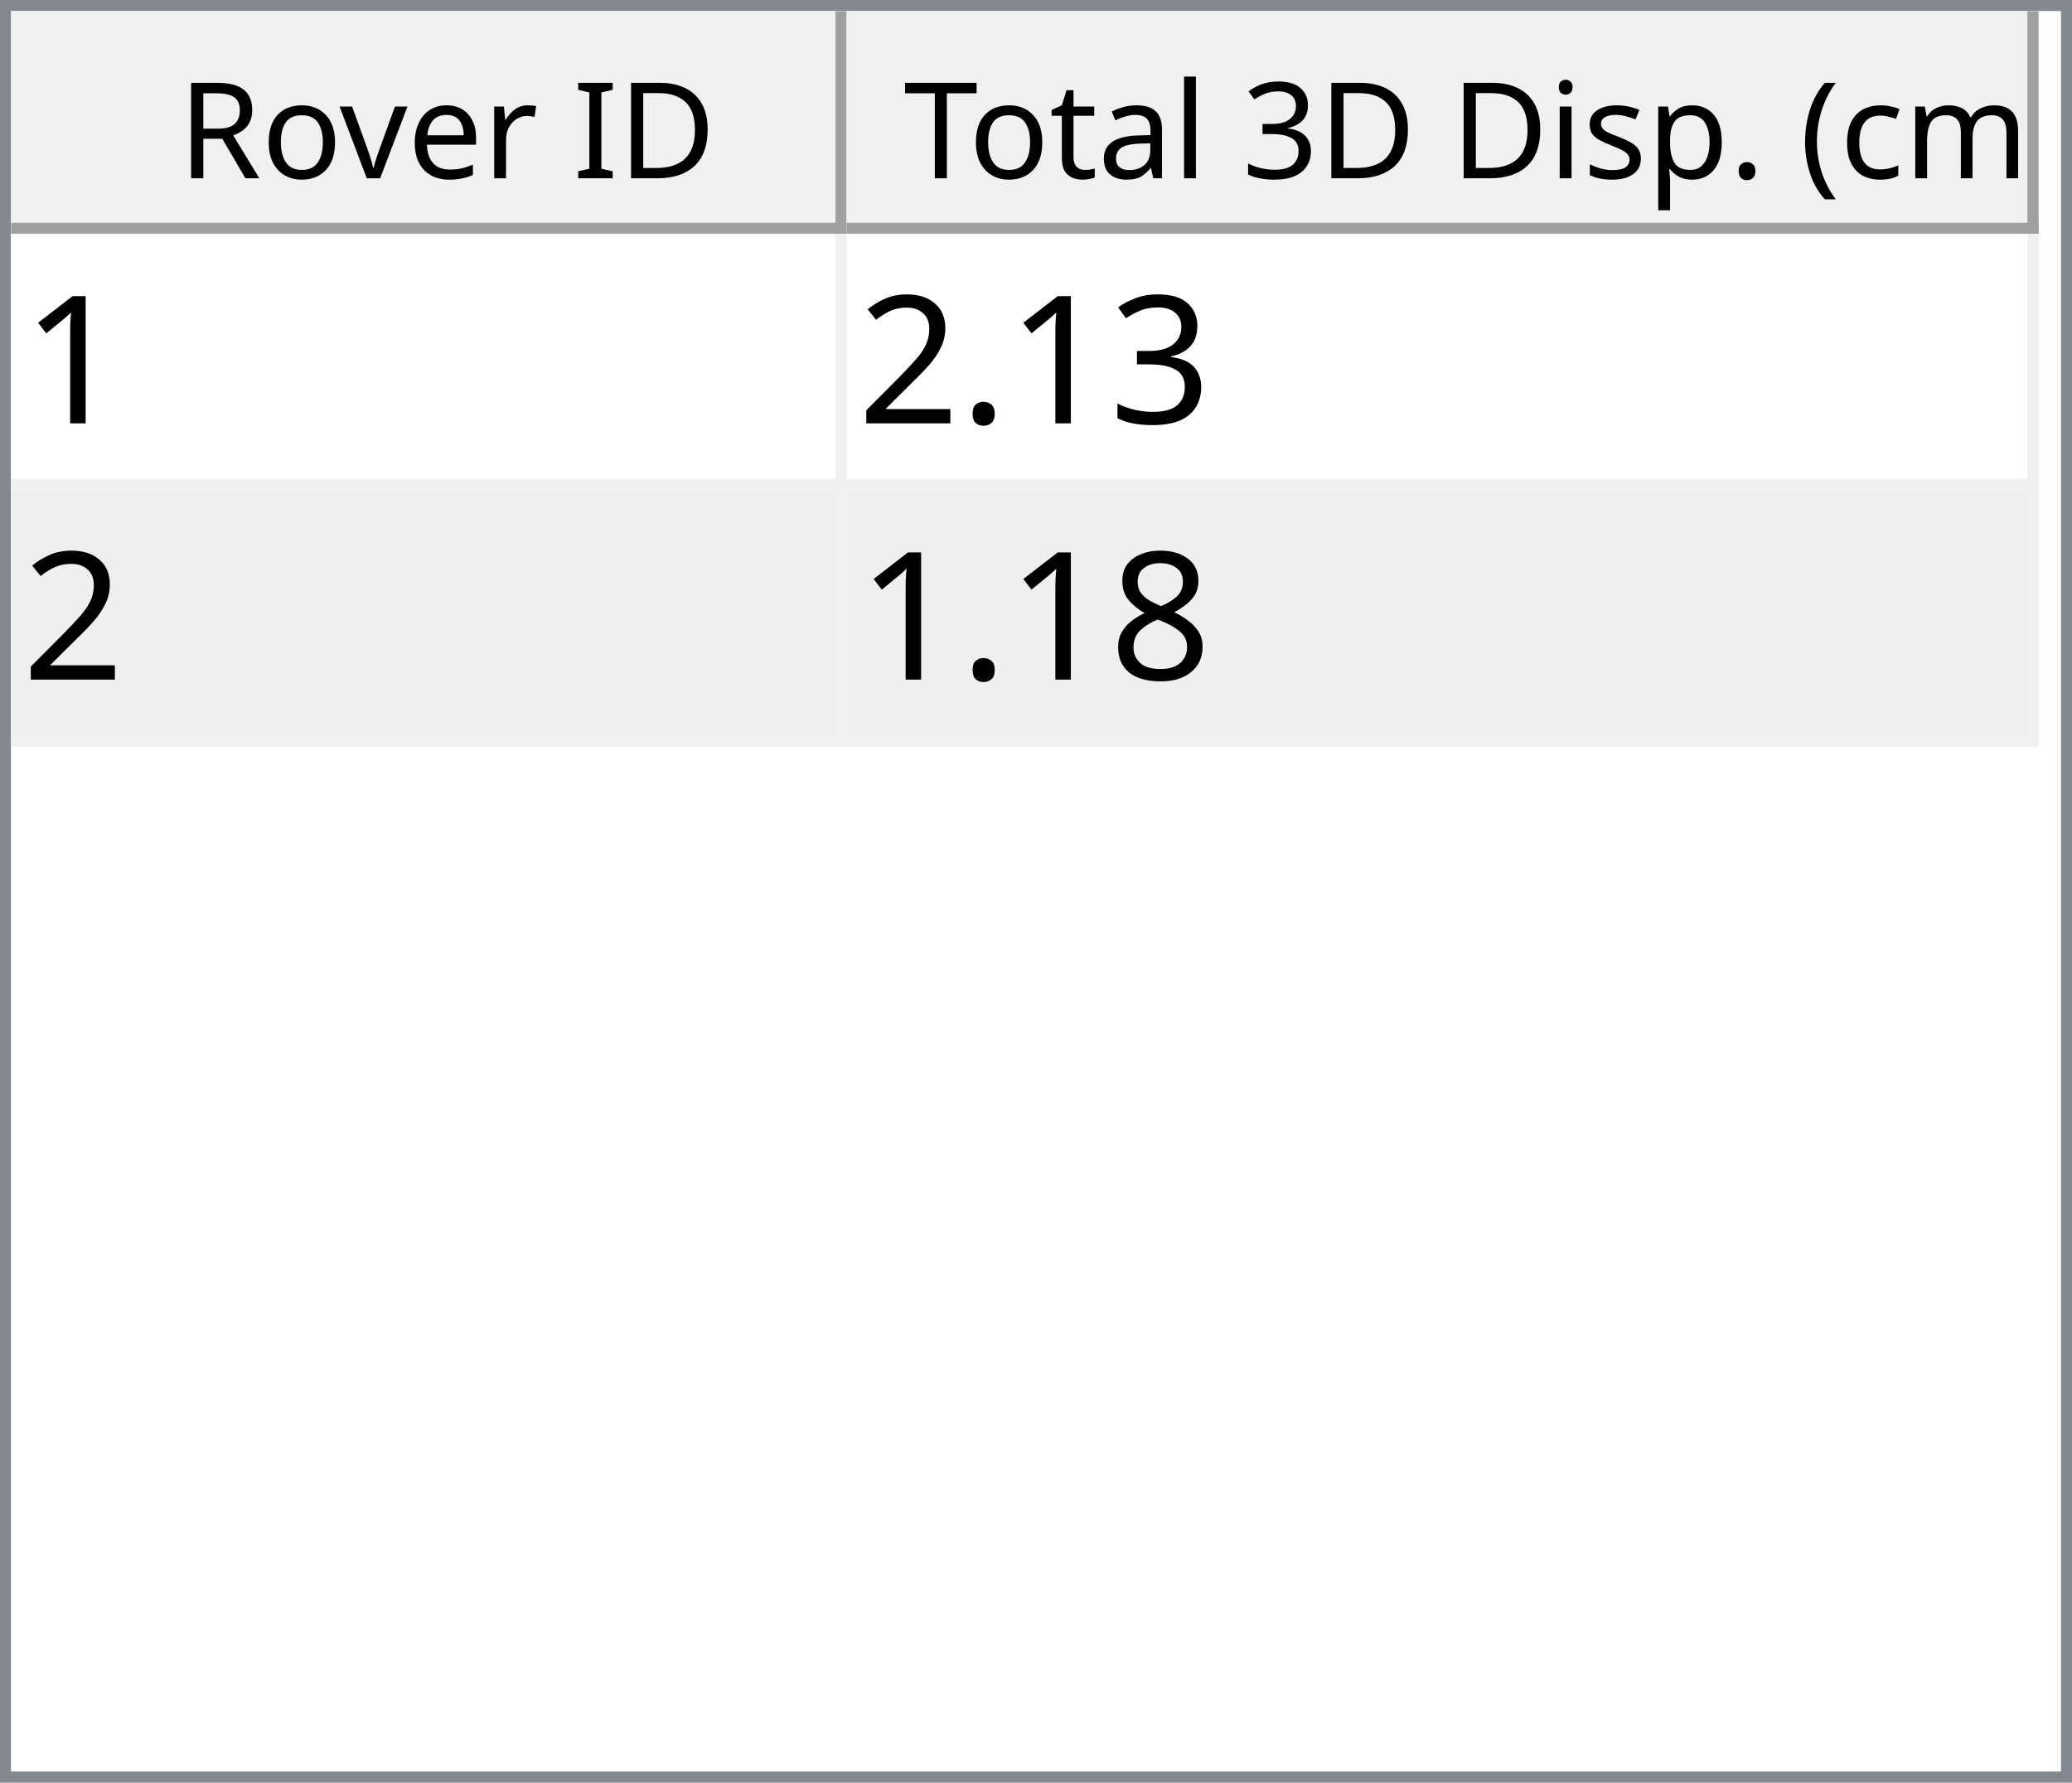
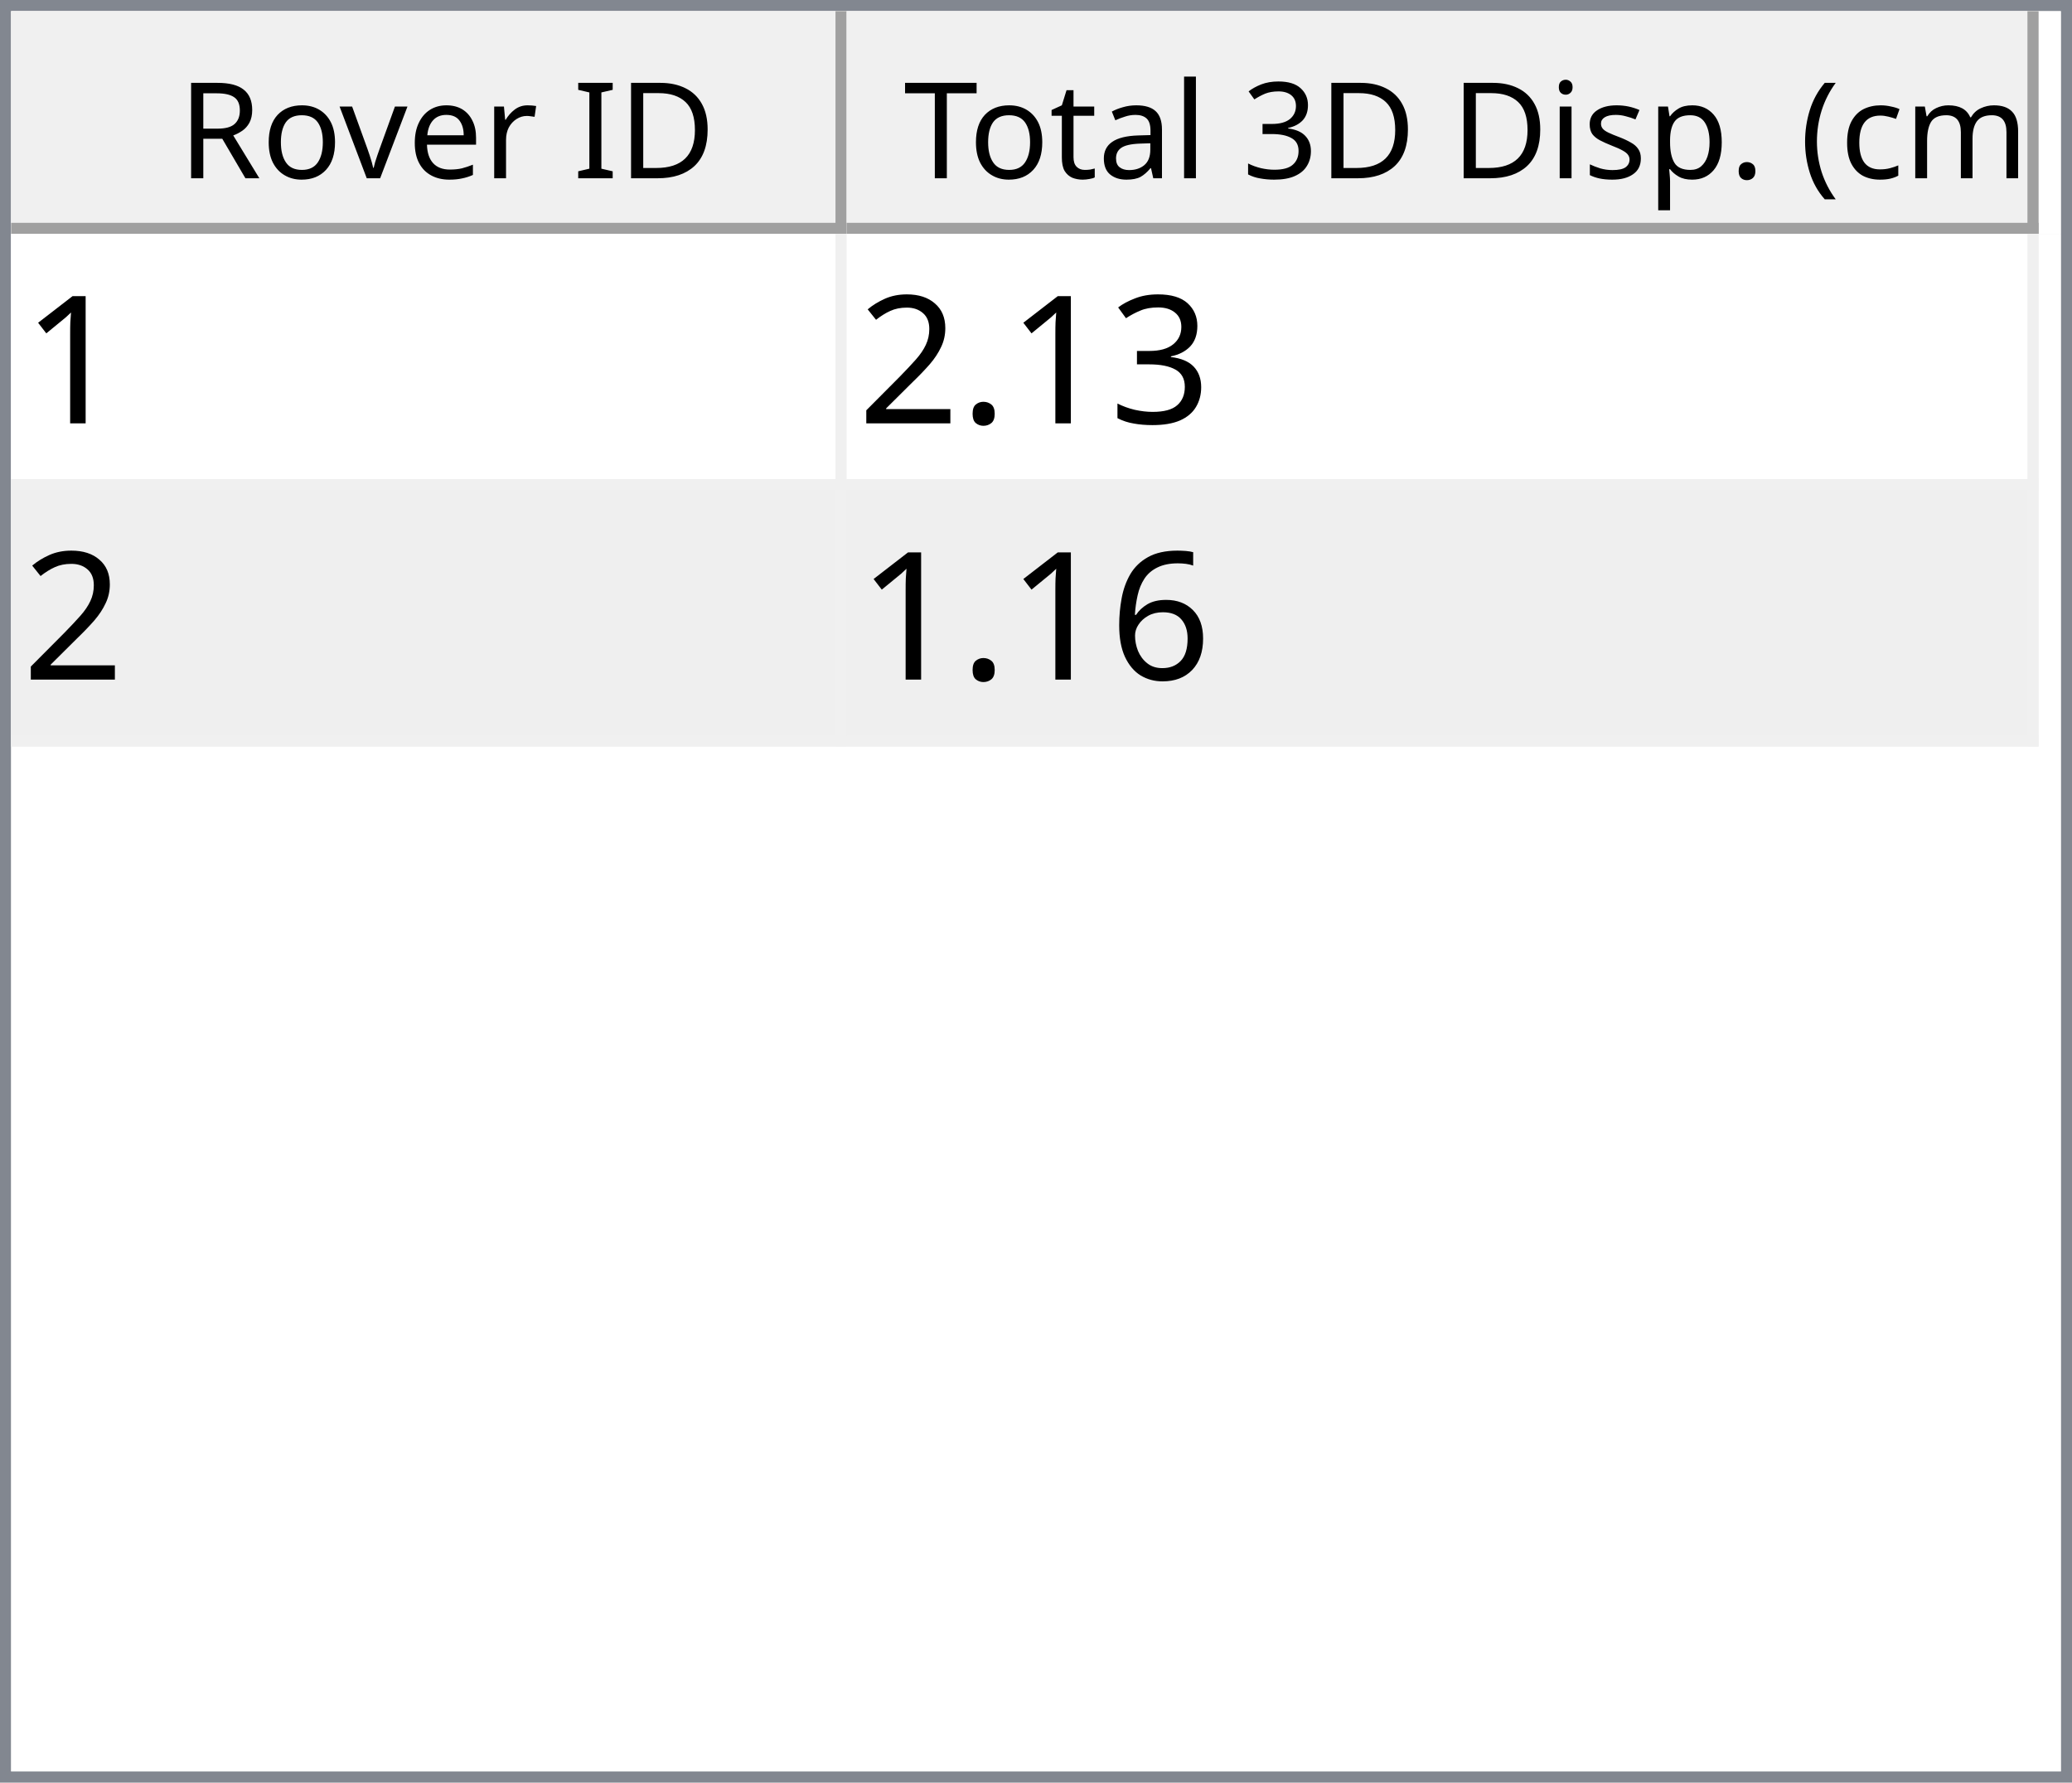
<svg xmlns="http://www.w3.org/2000/svg" style="fill-opacity:1; color-rendering:auto; color-interpolation:auto; text-rendering:auto; stroke:black; stroke-linecap:square; stroke-miterlimit:10; shape-rendering:auto; stroke-opacity:1; fill:black; stroke-dasharray:none; font-weight:normal; stroke-width:1; font-family:'Dialog'; font-style:normal; stroke-linejoin:miter; font-size:12px; stroke-dashoffset:0; image-rendering:auto;" width="186" height="160">
  <defs id="genericDefs" />
  <g>
    <defs id="defs1">
      <clipPath clipPathUnits="userSpaceOnUse" id="clipPath1">
        <path d="M0 0 L186 0 L186 160 L0 160 L0 0 Z" />
      </clipPath>
      <clipPath clipPathUnits="userSpaceOnUse" id="clipPath2">
        <path d="M0 0 L0 160 L186 160 L186 0 Z" />
      </clipPath>
      <clipPath clipPathUnits="userSpaceOnUse" id="clipPath3">
        <path d="M0 0 L0 20 L184 20 L184 0 Z" />
      </clipPath>
      <clipPath clipPathUnits="userSpaceOnUse" id="clipPath4">
        <path d="M0 0 L0 20 L75 20 L75 0 Z" />
      </clipPath>
      <clipPath clipPathUnits="userSpaceOnUse" id="clipPath5">
        <path d="M1 1 L1 19 L74 19 L74 1 Z" />
      </clipPath>
      <clipPath clipPathUnits="userSpaceOnUse" id="clipPath6">
        <path d="M0 0 L0 18 L73 18 L73 0 Z" />
      </clipPath>
      <clipPath clipPathUnits="userSpaceOnUse" id="clipPath7">
        <path d="M-0.5 -0.5 L-0.5 19.5 L74.5 19.5 L74.5 -0.5 Z" />
      </clipPath>
      <clipPath clipPathUnits="userSpaceOnUse" id="clipPath8">
        <path d="M0 0 L0 20 L107 20 L107 0 Z" />
      </clipPath>
      <clipPath clipPathUnits="userSpaceOnUse" id="clipPath9">
        <path d="M1 1 L1 19 L106 19 L106 1 Z" />
      </clipPath>
      <clipPath clipPathUnits="userSpaceOnUse" id="clipPath10">
        <path d="M0 0 L0 18 L105 18 L105 0 Z" />
      </clipPath>
      <clipPath clipPathUnits="userSpaceOnUse" id="clipPath11">
        <path d="M-0.5 -0.5 L-0.5 19.5 L106.5 19.5 L106.5 -0.5 Z" />
      </clipPath>
      <clipPath clipPathUnits="userSpaceOnUse" id="clipPath12">
        <path d="M0 0 L0 138 L184 138 L184 0 Z" />
      </clipPath>
      <clipPath clipPathUnits="userSpaceOnUse" id="clipPath13">
        <path d="M0 0 L0 46 L182 46 L182 0 Z" />
      </clipPath>
      <clipPath clipPathUnits="userSpaceOnUse" id="clipPath14">
        <path d="M-0.5 -0.5 L-0.5 45.5 L181.5 45.5 L181.5 -0.5 Z" />
      </clipPath>
      <clipPath clipPathUnits="userSpaceOnUse" id="clipPath15">
        <path d="M0 0 L0 22 L74 22 L74 0 Z" />
      </clipPath>
      <clipPath clipPathUnits="userSpaceOnUse" id="clipPath16">
        <path d="M0 0 L0 22 L106 22 L106 0 Z" />
      </clipPath>
      <font horiz-adv-x="64.551" id="font1">
        <font-face ascent="107.91" descent="25.098" units-per-em="100" style="font-style:normal; font-family:Segoe UI; font-weight:normal;" />
        <missing-glyph horiz-adv-x="64.551" d="M8.109 0 L8.109 68.266 L56.453 68.266 L56.453 0 L8.109 0 ZM15.328 7.234 L49.219 7.234 L49.219 61.031 L15.328 61.031 L15.328 7.234 Z" />
        <glyph unicode="D" horiz-adv-x="70.117" d="M9.188 0 L9.188 70.016 L28.516 70.016 Q65.531 70.016 65.531 35.891 Q65.531 19.672 55.25 9.836 Q44.969 0 27.734 0 L9.188 0 ZM17.391 62.594 L17.391 7.422 L27.828 7.422 Q41.609 7.422 49.273 14.797 Q56.938 22.172 56.938 35.688 Q56.938 62.594 28.328 62.594 L17.391 62.594 Z" />
        <glyph unicode="I" horiz-adv-x="26.611" d="M17.391 0 L9.188 0 L9.188 70.016 L17.391 70.016 L17.391 0 Z" />
        <glyph unicode=" " horiz-adv-x="27.393" d="" />
        <glyph unicode="r" horiz-adv-x="34.766" d="M34.188 41.891 Q32.078 43.5 28.125 43.5 Q23 43.5 19.555 38.672 Q16.109 33.844 16.109 25.484 L16.109 0 L8.109 0 L8.109 50 L16.109 50 L16.109 39.703 L16.312 39.703 Q18.016 44.969 21.531 47.922 Q25.047 50.875 29.391 50.875 Q32.516 50.875 34.188 50.203 L34.188 41.891 Z" />
        <glyph unicode="e" horiz-adv-x="52.295" d="M48.297 23 L12.984 23 Q13.188 14.656 17.484 10.109 Q21.781 5.562 29.297 5.562 Q37.75 5.562 44.828 11.141 L44.828 3.609 Q38.234 -1.172 27.391 -1.172 Q16.797 -1.172 10.742 5.641 Q4.688 12.453 4.688 24.812 Q4.688 36.469 11.305 43.82 Q17.922 51.172 27.734 51.172 Q37.547 51.172 42.922 44.828 Q48.297 38.484 48.297 27.203 L48.297 23 ZM40.094 29.781 Q40.047 36.719 36.75 40.578 Q33.453 44.438 27.594 44.438 Q21.922 44.438 17.969 40.383 Q14.016 36.328 13.094 29.781 L40.094 29.781 Z" />
        <glyph unicode="v" horiz-adv-x="47.9" d="M47.406 50 L27.484 0 L19.625 0 L0.688 50 L9.469 50 L22.172 13.672 Q23.578 9.672 23.922 6.688 L24.125 6.688 Q24.609 10.453 25.688 13.484 L38.969 50 L47.406 50 Z" />
        <glyph unicode="o" horiz-adv-x="58.594" d="M29 -1.172 Q17.922 -1.172 11.305 5.836 Q4.688 12.844 4.688 24.422 Q4.688 37.016 11.57 44.094 Q18.453 51.172 30.172 51.172 Q41.359 51.172 47.633 44.289 Q53.906 37.406 53.906 25.203 Q53.906 13.234 47.141 6.031 Q40.375 -1.172 29 -1.172 ZM29.594 44.438 Q21.875 44.438 17.383 39.188 Q12.891 33.938 12.891 24.703 Q12.891 15.828 17.43 10.695 Q21.969 5.562 29.594 5.562 Q37.359 5.562 41.531 10.594 Q45.703 15.625 45.703 24.906 Q45.703 34.281 41.531 39.359 Q37.359 44.438 29.594 44.438 Z" />
        <glyph unicode="R" horiz-adv-x="59.814" d="M59.375 0 L49.609 0 L37.891 19.625 Q36.281 22.359 34.766 24.289 Q33.25 26.219 31.664 27.438 Q30.078 28.656 28.25 29.219 Q26.422 29.781 24.125 29.781 L17.391 29.781 L17.391 0 L9.188 0 L9.188 70.016 L30.078 70.016 Q34.672 70.016 38.555 68.867 Q42.438 67.719 45.289 65.375 Q48.141 63.031 49.758 59.547 Q51.375 56.062 51.375 51.375 Q51.375 47.703 50.273 44.656 Q49.172 41.609 47.148 39.211 Q45.125 36.812 42.266 35.133 Q39.406 33.453 35.844 32.516 L35.844 32.328 Q37.594 31.547 38.891 30.547 Q40.188 29.547 41.359 28.18 Q42.531 26.812 43.68 25.078 Q44.828 23.344 46.234 21.047 L59.375 0 ZM17.391 62.594 L17.391 37.203 L28.516 37.203 Q31.594 37.203 34.203 38.133 Q36.812 39.062 38.719 40.797 Q40.625 42.531 41.703 45.047 Q42.781 47.562 42.781 50.688 Q42.781 56.297 39.141 59.445 Q35.5 62.594 28.609 62.594 L17.391 62.594 Z" />
        <glyph unicode=")" horiz-adv-x="30.176" d="M8.297 -15.922 L1.172 -15.922 Q16.406 2.344 16.406 26.812 Q16.406 51.469 1.078 70.016 L8.297 70.016 Q23.531 52.156 23.531 26.703 Q23.531 1.375 8.297 -15.922 Z" />
        <glyph unicode="m" horiz-adv-x="86.133" d="M79.109 0 L71.094 0 L71.094 28.719 Q71.094 37.016 68.531 40.727 Q65.969 44.438 59.906 44.438 Q54.781 44.438 51.195 39.75 Q47.609 35.062 47.609 28.516 L47.609 0 L39.594 0 L39.594 29.688 Q39.594 44.438 28.219 44.438 Q22.953 44.438 19.531 40.016 Q16.109 35.594 16.109 28.516 L16.109 0 L8.109 0 L8.109 50 L16.109 50 L16.109 42.094 L16.312 42.094 Q21.625 51.172 31.844 51.172 Q36.969 51.172 40.773 48.312 Q44.578 45.453 46 40.828 Q51.562 51.172 62.594 51.172 Q79.109 51.172 79.109 30.812 L79.109 0 Z" />
        <glyph unicode="c" horiz-adv-x="46.191" d="M42.188 2.297 Q36.422 -1.172 28.516 -1.172 Q17.828 -1.172 11.258 5.789 Q4.688 12.75 4.688 23.828 Q4.688 36.188 11.766 43.68 Q18.844 51.172 30.672 51.172 Q37.25 51.172 42.281 48.734 L42.281 40.531 Q36.719 44.438 30.375 44.438 Q22.703 44.438 17.797 38.945 Q12.891 33.453 12.891 24.516 Q12.891 15.719 17.508 10.641 Q22.125 5.562 29.891 5.562 Q36.422 5.562 42.188 9.906 L42.188 2.297 Z" />
        <glyph unicode="(" horiz-adv-x="30.176" d="M29.109 -15.922 L21.969 -15.922 Q6.844 1.375 6.844 26.703 Q6.844 52.156 21.969 70.016 L29.203 70.016 Q13.875 51.469 13.875 26.812 Q13.875 2.344 29.109 -15.922 Z" />
        <glyph unicode="." horiz-adv-x="21.68" d="M10.891 -1.078 Q8.641 -1.078 7.055 0.539 Q5.469 2.156 5.469 4.391 Q5.469 6.641 7.055 8.273 Q8.641 9.906 10.891 9.906 Q13.188 9.906 14.797 8.273 Q16.406 6.641 16.406 4.391 Q16.406 2.156 14.797 0.539 Q13.188 -1.078 10.891 -1.078 Z" />
        <glyph unicode="p" horiz-adv-x="58.789" d="M16.312 7.234 L16.109 7.234 L16.109 -23 L8.109 -23 L8.109 50 L16.109 50 L16.109 41.219 L16.312 41.219 Q22.219 51.172 33.594 51.172 Q43.266 51.172 48.688 44.461 Q54.109 37.75 54.109 26.469 Q54.109 13.922 48 6.375 Q41.891 -1.172 31.297 -1.172 Q21.578 -1.172 16.312 7.234 ZM16.109 27.391 L16.109 20.406 Q16.109 14.203 20.141 9.883 Q24.172 5.562 30.375 5.562 Q37.641 5.562 41.773 11.133 Q45.906 16.703 45.906 26.609 Q45.906 34.969 42.047 39.703 Q38.188 44.438 31.594 44.438 Q24.609 44.438 20.359 39.578 Q16.109 34.719 16.109 27.391 Z" />
        <glyph unicode="s" horiz-adv-x="42.432" d="M5.078 1.812 L5.078 10.406 Q11.625 5.562 19.484 5.562 Q30.031 5.562 30.031 12.594 Q30.031 14.594 29.125 15.992 Q28.219 17.391 26.68 18.461 Q25.141 19.531 23.07 20.383 Q21 21.234 18.609 22.172 Q15.281 23.484 12.766 24.828 Q10.25 26.172 8.57 27.859 Q6.891 29.547 6.031 31.695 Q5.172 33.844 5.172 36.719 Q5.172 40.234 6.789 42.945 Q8.406 45.656 11.086 47.484 Q13.766 49.312 17.211 50.242 Q20.656 51.172 24.312 51.172 Q30.812 51.172 35.938 48.922 L35.938 40.828 Q30.422 44.438 23.25 44.438 Q21 44.438 19.195 43.922 Q17.391 43.406 16.094 42.477 Q14.797 41.547 14.086 40.258 Q13.375 38.969 13.375 37.406 Q13.375 35.453 14.086 34.133 Q14.797 32.812 16.164 31.789 Q17.531 30.766 19.484 29.938 Q21.438 29.109 23.922 28.125 Q27.25 26.859 29.883 25.516 Q32.516 24.172 34.375 22.484 Q36.234 20.797 37.234 18.602 Q38.234 16.406 38.234 13.375 Q38.234 9.672 36.602 6.938 Q34.969 4.203 32.234 2.398 Q29.5 0.594 25.93 -0.289 Q22.359 -1.172 18.453 -1.172 Q10.75 -1.172 5.078 1.812 Z" />
        <glyph unicode="i" horiz-adv-x="24.219" d="M12.203 62.703 Q10.062 62.703 8.547 64.164 Q7.031 65.625 7.031 67.875 Q7.031 70.125 8.547 71.609 Q10.062 73.094 12.203 73.094 Q14.406 73.094 15.945 71.609 Q17.484 70.125 17.484 67.875 Q17.484 65.719 15.945 64.211 Q14.406 62.703 12.203 62.703 ZM16.109 0 L8.109 0 L8.109 50 L16.109 50 L16.109 0 Z" />
        <glyph unicode="3" horiz-adv-x="53.906" d="M46.531 19.828 Q46.531 15.094 44.75 11.211 Q42.969 7.328 39.719 4.57 Q36.469 1.812 31.93 0.297 Q27.391 -1.219 21.922 -1.219 Q11.922 -1.219 6 2.594 L6 11.188 Q13.094 5.609 22.219 5.609 Q25.875 5.609 28.828 6.539 Q31.781 7.469 33.906 9.227 Q36.031 10.984 37.18 13.477 Q38.328 15.969 38.328 19.094 Q38.328 32.812 18.797 32.812 L12.984 32.812 L12.984 39.594 L18.5 39.594 Q35.797 39.594 35.797 52.484 Q35.797 64.406 22.609 64.406 Q15.188 64.406 8.688 59.422 L8.688 67.188 Q15.375 71.188 24.609 71.188 Q29 71.188 32.57 69.969 Q36.141 68.75 38.68 66.555 Q41.219 64.359 42.609 61.281 Q44 58.203 44 54.5 Q44 40.672 30.031 36.719 L30.031 36.531 Q33.594 36.141 36.625 34.797 Q39.656 33.453 41.852 31.305 Q44.047 29.156 45.289 26.25 Q46.531 23.344 46.531 19.828 Z" />
        <glyph unicode="l" horiz-adv-x="24.219" d="M16.109 0 L8.109 0 L8.109 74.031 L16.109 74.031 L16.109 0 Z" />
        <glyph unicode="a" horiz-adv-x="50.879" d="M43.891 0 L35.891 0 L35.891 7.812 L35.688 7.812 Q30.469 -1.172 20.312 -1.172 Q12.844 -1.172 8.617 2.781 Q4.391 6.734 4.391 13.281 Q4.391 27.297 20.906 29.594 L35.891 31.688 Q35.891 44.438 25.594 44.438 Q16.547 44.438 9.281 38.281 L9.281 46.484 Q16.656 51.172 26.266 51.172 Q43.891 51.172 43.891 32.516 L43.891 0 ZM35.891 25.297 L23.828 23.641 Q18.266 22.859 15.43 20.875 Q12.594 18.891 12.594 13.875 Q12.594 10.203 15.211 7.883 Q17.828 5.562 22.172 5.562 Q28.125 5.562 32.008 9.742 Q35.891 13.922 35.891 20.312 L35.891 25.297 Z" />
        <glyph unicode="t" horiz-adv-x="33.887" d="M31.297 0.484 Q28.469 -1.078 23.828 -1.078 Q10.688 -1.078 10.688 13.578 L10.688 43.172 L2.094 43.172 L2.094 50 L10.688 50 L10.688 62.203 L18.703 64.797 L18.703 50 L31.297 50 L31.297 43.172 L18.703 43.172 L18.703 14.984 Q18.703 9.969 20.414 7.82 Q22.125 5.672 26.078 5.672 Q29.109 5.672 31.297 7.328 L31.297 0.484 Z" />
        <glyph unicode="T" horiz-adv-x="52.393" d="M50.594 62.594 L30.375 62.594 L30.375 0 L22.172 0 L22.172 62.594 L2 62.594 L2 70.016 L50.594 70.016 L50.594 62.594 Z" />
      </font>
      <font horiz-adv-x="75.0" id="font2">
        <font-face ascent="100.537" descent="21.973" units-per-em="100" style="font-style:normal; font-family:sans-serif; font-weight:normal;" />
        <missing-glyph horiz-adv-x="75.0" d="M12.5 0 L12.5 62.5 L62.5 62.5 L62.5 0 L12.5 0 ZM14.062 1.562 L60.938 1.562 L60.938 60.938 L14.062 60.938 L14.062 1.562 Z" />
        <glyph unicode="1" horiz-adv-x="55.615" d="M37.25 0 L28.469 0 L28.469 56 Q25.297 52.984 20.141 49.953 Q14.984 46.922 10.891 45.406 L10.891 53.906 Q18.266 57.375 23.781 62.305 Q29.297 67.234 31.594 71.875 L37.25 71.875 L37.25 0 Z" />
        <glyph unicode="3" horiz-adv-x="55.615" d="M4.203 18.891 L12.984 20.062 Q14.5 12.594 18.141 9.297 Q21.781 6 27 6 Q33.203 6 37.477 10.297 Q41.75 14.594 41.75 20.953 Q41.75 27 37.797 30.93 Q33.844 34.859 27.734 34.859 Q25.25 34.859 21.531 33.891 L22.516 41.609 Q23.391 41.5 23.922 41.5 Q29.547 41.5 34.039 44.43 Q38.531 47.359 38.531 53.469 Q38.531 58.297 35.258 61.477 Q31.984 64.656 26.812 64.656 Q21.688 64.656 18.266 61.43 Q14.844 58.203 13.875 51.766 L5.078 53.328 Q6.688 62.156 12.398 67.016 Q18.109 71.875 26.609 71.875 Q32.469 71.875 37.398 69.359 Q42.328 66.844 44.945 62.5 Q47.562 58.156 47.562 53.266 Q47.562 48.641 45.07 44.828 Q42.578 41.016 37.703 38.766 Q44.047 37.312 47.562 32.695 Q51.078 28.078 51.078 21.141 Q51.078 11.766 44.242 5.25 Q37.406 -1.266 26.953 -1.266 Q17.531 -1.266 11.305 4.352 Q5.078 9.969 4.203 18.891 Z" />
        <glyph unicode="." horiz-adv-x="27.783" d="M9.078 0 L9.078 10.016 L19.094 10.016 L19.094 0 L9.078 0 Z" />
        <glyph unicode="2" horiz-adv-x="55.615" d="M50.344 8.453 L50.344 0 L3.031 0 Q2.938 3.172 4.047 6.109 Q5.859 10.938 9.836 15.625 Q13.812 20.312 21.344 26.469 Q33.016 36.031 37.117 41.625 Q41.219 47.219 41.219 52.203 Q41.219 57.422 37.477 61.008 Q33.734 64.594 27.734 64.594 Q21.391 64.594 17.578 60.789 Q13.766 56.984 13.719 50.25 L4.688 51.172 Q5.609 61.281 11.664 66.578 Q17.719 71.875 27.938 71.875 Q38.234 71.875 44.242 66.164 Q50.25 60.453 50.25 52 Q50.25 47.703 48.492 43.555 Q46.734 39.406 42.656 34.812 Q38.578 30.219 29.109 22.219 Q21.188 15.578 18.945 13.211 Q16.703 10.844 15.234 8.453 L50.344 8.453 Z" />
-         <glyph unicode="8" horiz-adv-x="55.615" d="M17.672 38.812 Q12.203 40.828 9.57 44.539 Q6.938 48.25 6.938 53.422 Q6.938 61.234 12.555 66.555 Q18.172 71.875 27.484 71.875 Q36.859 71.875 42.578 66.43 Q48.297 60.984 48.297 53.172 Q48.297 48.188 45.68 44.508 Q43.062 40.828 37.75 38.812 Q44.344 36.672 47.781 31.883 Q51.219 27.094 51.219 20.453 Q51.219 11.281 44.727 5.031 Q38.234 -1.219 27.641 -1.219 Q17.047 -1.219 10.547 5.055 Q4.047 11.328 4.047 20.703 Q4.047 27.688 7.594 32.398 Q11.141 37.109 17.672 38.812 ZM15.922 53.719 Q15.922 48.641 19.195 45.414 Q22.469 42.188 27.688 42.188 Q32.766 42.188 36.016 45.383 Q39.266 48.578 39.266 53.219 Q39.266 58.062 35.914 61.359 Q32.562 64.656 27.594 64.656 Q22.562 64.656 19.242 61.43 Q15.922 58.203 15.922 53.719 ZM13.094 20.656 Q13.094 16.891 14.875 13.375 Q16.656 9.859 20.172 7.93 Q23.688 6 27.734 6 Q34.031 6 38.133 10.055 Q42.234 14.109 42.234 20.359 Q42.234 26.703 38.016 30.859 Q33.797 35.016 27.438 35.016 Q21.234 35.016 17.164 30.914 Q13.094 26.812 13.094 20.656 Z" />
+         <glyph unicode="6" horiz-adv-x="55.615" d="M49.75 54.047 L41.016 53.375 Q39.844 58.547 37.703 60.891 Q34.125 64.656 28.906 64.656 Q24.703 64.656 21.531 62.312 Q17.391 59.281 14.992 53.469 Q12.594 47.656 12.5 36.922 Q15.672 41.75 20.266 44.094 Q24.859 46.438 29.891 46.438 Q38.672 46.438 44.852 39.969 Q51.031 33.5 51.031 23.25 Q51.031 16.5 48.125 10.719 Q45.219 4.938 40.141 1.859 Q35.062 -1.219 28.609 -1.219 Q17.625 -1.219 10.695 6.859 Q3.766 14.938 3.766 33.5 Q3.766 54.25 11.422 63.672 Q18.109 71.875 29.438 71.875 Q37.891 71.875 43.289 67.141 Q48.688 62.406 49.75 54.047 ZM13.875 23.188 Q13.875 18.656 15.797 14.508 Q17.719 10.359 21.188 8.18 Q24.656 6 28.469 6 Q34.031 6 38.039 10.492 Q42.047 14.984 42.047 22.703 Q42.047 30.125 38.086 34.398 Q34.125 38.672 28.125 38.672 Q22.172 38.672 18.023 34.398 Q13.875 30.125 13.875 23.188 Z" />
      </font>
    </defs>
    <g style="fill:white; stroke:white;">
      <rect x="0" y="0" width="186" style="clip-path:url(#clipPath1); stroke:none;" height="160" />
    </g>
    <g style="fill:white; text-rendering:optimizeSpeed; color-rendering:optimizeSpeed; image-rendering:optimizeSpeed; shape-rendering:crispEdges; stroke:white; color-interpolation:sRGB;">
      <rect x="0" width="186" height="160" y="0" style="stroke:none;" />
      <path style="stroke:none;" d="M0 160 L186 160 L186 0 L0 0 Z" />
    </g>
    <g style="fill:rgb(240,240,240); font-family:'Segoe UI'; stroke:rgb(240,240,240);">
      <rect x="0" y="0" width="186" style="clip-path:url(#clipPath2); stroke:none;" height="160" />
    </g>
    <g style="fill:rgb(130,135,144); font-family:'Segoe UI'; stroke:rgb(130,135,144);">
      <path d="M0 0 L186 0 L186 160 L0 160 L0 0 ZM1 1 L185 1 L185 159 L1 159 L1 1 Z" style="fill-rule:evenodd; clip-path:url(#clipPath2); stroke:none;" />
    </g>
    <g style="fill:white; font-family:'Segoe UI'; stroke:white;" transform="translate(1,1)">
      <rect x="0" y="0" width="184" style="clip-path:url(#clipPath3); stroke:none;" height="20" />
    </g>
    <g style="fill:rgb(240,240,240); font-family:'Segoe UI'; stroke:rgb(240,240,240);" transform="translate(1,1)">
      <rect x="0" y="0" width="75" style="clip-path:url(#clipPath4); stroke:none;" height="20" />
    </g>
    <g style="font-family:'Segoe UI';" transform="translate(2,2)">
      <text x="14" xml:space="preserve" y="14" style="clip-path:url(#clipPath6); stroke:none;">Rover ID</text>
    </g>
    <g style="fill:rgb(160,160,160); font-family:'Segoe UI'; stroke:rgb(160,160,160); stroke-linejoin:bevel;" transform="translate(1.5,1.5)">
      <line x1="74" x2="74" y1="0" style="fill:none; clip-path:url(#clipPath7);" y2="19" />
    </g>
    <g style="fill:rgb(160,160,160); font-family:'Segoe UI'; stroke:rgb(160,160,160); stroke-linejoin:bevel;" transform="matrix(1,0,0,1,1,1) translate(0.5,0.5)">
      <line x1="0" x2="74" y1="19" style="fill:none; clip-path:url(#clipPath7);" y2="19" />
    </g>
    <g style="fill:rgb(240,240,240); font-family:'Segoe UI'; stroke:rgb(240,240,240);" transform="translate(76,1)">
      <rect x="0" y="0" width="107" style="clip-path:url(#clipPath8); stroke:none;" height="20" />
    </g>
    <g style="font-family:'Segoe UI';" transform="translate(77,2)">
      <text x="1" xml:space="preserve" y="14" style="clip-path:url(#clipPath10); stroke:none;"> Total 3D Disp. (cm)</text>
    </g>
    <g style="fill:rgb(160,160,160); font-family:'Segoe UI'; stroke:rgb(160,160,160); stroke-linejoin:bevel;" transform="translate(76.5,1.5)">
      <line x1="106" x2="106" y1="0" style="fill:none; clip-path:url(#clipPath11);" y2="19" />
    </g>
    <g style="fill:rgb(160,160,160); font-family:'Segoe UI'; stroke:rgb(160,160,160); stroke-linejoin:bevel;" transform="matrix(1,0,0,1,76,1) translate(0.5,0.5)">
      <line x1="0" x2="106" y1="19" style="fill:none; clip-path:url(#clipPath11);" y2="19" />
    </g>
    <g style="fill:white; font-family:'Segoe UI'; stroke:white;" transform="translate(1,21)">
      <rect x="0" y="0" width="184" style="clip-path:url(#clipPath12); stroke:none;" height="138" />
    </g>
    <g style="fill:rgb(240,240,240); font-size:16px; font-family:sans-serif; stroke:rgb(240,240,240);" transform="translate(1,21)">
      <rect x="0" y="0" width="182" style="clip-path:url(#clipPath13); stroke:none;" height="46" />
      <line transform="translate(0.5,0.5)" x1="0" x2="181" y1="22" style="clip-path:url(#clipPath14); fill:none; stroke-linejoin:bevel;" y2="22" />
    </g>
    <g transform="matrix(1,0,0,1,1,21) translate(0.5,0.5)" style="fill:rgb(240,240,240); font-size:16px; font-family:sans-serif; stroke:rgb(240,240,240); stroke-linejoin:bevel;">
      <line x1="0" x2="181" y1="45" style="fill:none; clip-path:url(#clipPath14);" y2="45" />
    </g>
    <g transform="matrix(1,0,0,1,1,21) translate(0.5,0.5)" style="fill:rgb(240,240,240); font-size:16px; font-family:sans-serif; stroke:rgb(240,240,240); stroke-linejoin:bevel;">
      <line x1="74" x2="74" y1="0" style="fill:none; clip-path:url(#clipPath14);" y2="45" />
    </g>
    <g transform="matrix(1,0,0,1,1,21) translate(0.5,0.5)" style="fill:rgb(240,240,240); font-size:16px; font-family:sans-serif; stroke:rgb(240,240,240); stroke-linejoin:bevel;">
      <line x1="181" x2="181" y1="0" style="fill:none; clip-path:url(#clipPath14);" y2="45" />
    </g>
    <g style="fill:white; font-size:16px; font-family:sans-serif; stroke:white;" transform="matrix(1,0,0,1,1,21)">
      <rect x="0" y="0" width="74" style="clip-path:url(#clipPath15); stroke:none;" height="22" />
      <text x="1" y="17" style="fill:black; clip-path:url(#clipPath15); stroke:none;" xml:space="preserve">1</text>
    </g>
    <g style="fill:white; font-size:16px; font-family:sans-serif; stroke:white;" transform="matrix(1,0,0,1,1,21) translate(75,0)">
      <rect x="0" y="0" width="106" style="clip-path:url(#clipPath16); stroke:none;" height="22" />
      <text x="1" y="17" style="fill:black; clip-path:url(#clipPath16); stroke:none;" xml:space="preserve">2.13</text>
    </g>
    <g style="fill:rgb(239,239,239); font-size:16px; font-family:sans-serif; stroke:rgb(239,239,239);" transform="matrix(1,0,0,1,1,21) translate(0,23)">
      <rect x="0" y="0" width="74" style="clip-path:url(#clipPath15); stroke:none;" height="22" />
      <text x="1" y="17" style="fill:black; clip-path:url(#clipPath15); stroke:none;" xml:space="preserve">2</text>
    </g>
    <g style="fill:rgb(239,239,239); font-size:16px; font-family:sans-serif; stroke:rgb(239,239,239);" transform="matrix(1,0,0,1,1,21) translate(75,23)">
      <rect x="0" y="0" width="106" style="clip-path:url(#clipPath16); stroke:none;" height="22" />
-       <text x="1" y="17" style="fill:black; clip-path:url(#clipPath16); stroke:none;" xml:space="preserve">1.18</text>
+       <text x="1" y="17" style="fill:black; clip-path:url(#clipPath16); stroke:none;" xml:space="preserve">1.16</text>
    </g>
  </g>
</svg>
